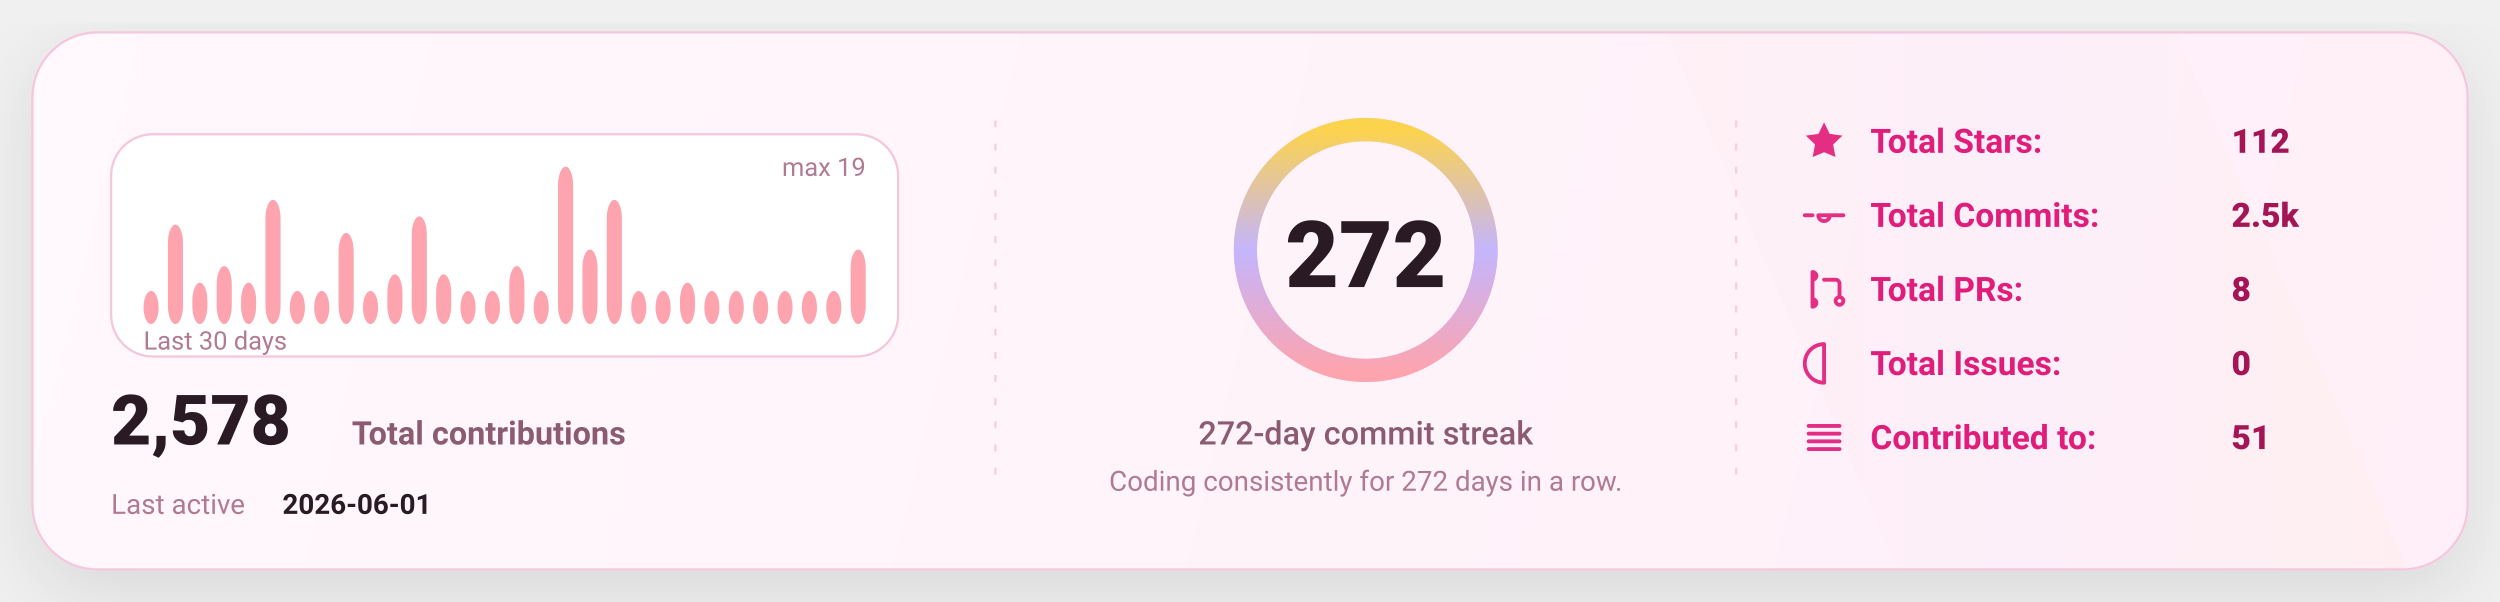
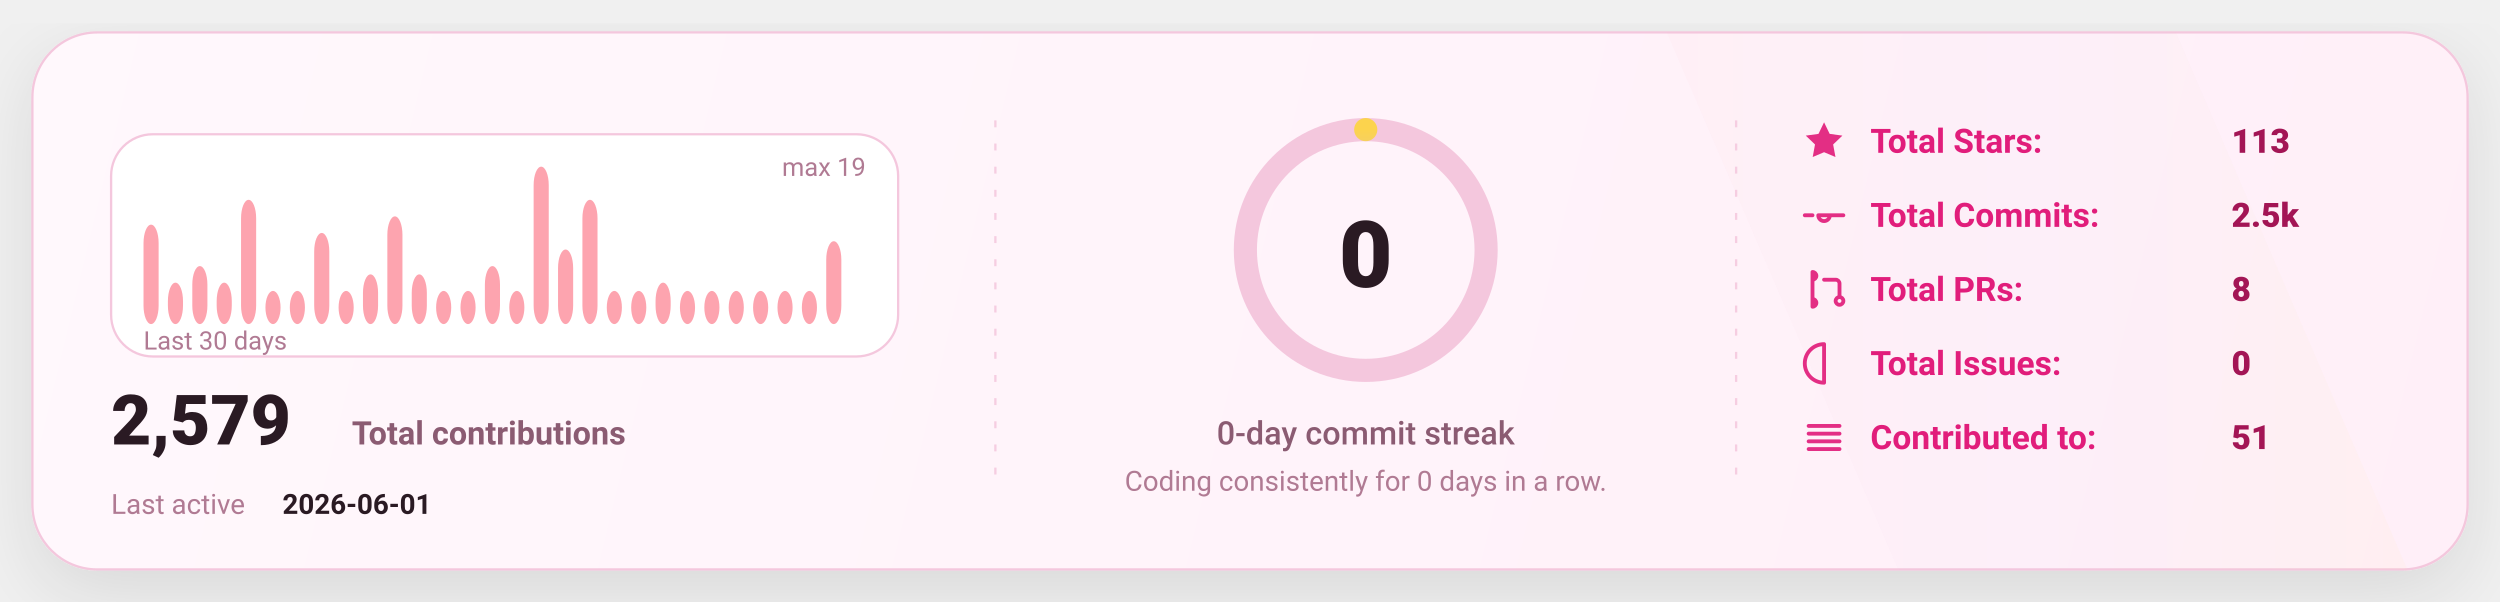
<svg xmlns="http://www.w3.org/2000/svg" width="1080" height="260" viewBox="0 0 1080 260" fill="none" role="img" aria-label="GitHub stats card">
  <defs>
    <linearGradient id="bg" x1="0" y1="0" x2="1080" y2="260" gradientUnits="userSpaceOnUse">
      <stop stop-color="#FFF8FC" />
      <stop offset="1" stop-color="#FFEFF8" />
    </linearGradient>
    <linearGradient id="accent" x1="0" y1="0" x2="1" y2="0">
      <stop offset="0" stop-color="#FDA4AF" />
      <stop offset="0.5" stop-color="#C4B5FD" />
      <stop offset="1" stop-color="#FCD34D" />
    </linearGradient>
    <linearGradient id="chartFill" x1="0" y1="0" x2="0" y2="1">
      <stop stop-color="#FDA4AF" stop-opacity="0.18" />
      <stop offset="1" stop-color="#FDA4AF" stop-opacity="0" />
    </linearGradient>
    <filter id="shadow" x="-20%" y="-20%" width="140%" height="140%">
      <feDropShadow dx="0" dy="10" stdDeviation="16" flood-color="#000000" flood-opacity="0.1" />
    </filter>
    <style>
      text { font-family: "Comic Sans MS","Trebuchet MS","Segoe UI",system-ui,-apple-system,Roboto,Helvetica,Arial,sans-serif; dominant-baseline: alphabetic; }
    </style>
  </defs>
  <rect x="14" y="14" width="1052" height="232" rx="28" fill="url(#bg)" stroke="#F4C7DD" stroke-width="1" filter="url(#shadow)" />
  <path d="M720 14     L940 14     L1040 246     L820 246 Z" fill="url(#accent)" opacity="0.04" />
  <line x1="430" y1="52" x2="430" y2="208" stroke="#F4C7DD" stroke-width="1" stroke-dasharray="3 7" opacity="0.85" />
  <line x1="430" y1="52" x2="430" y2="208" stroke="url(#accent)" stroke-width="1.4" stroke-dasharray="2 7" opacity="0.65" />
  <line x1="750" y1="52" x2="750" y2="208" stroke="#F4C7DD" stroke-width="1" stroke-dasharray="3 7" opacity="0.85" />
  <line x1="750" y1="52" x2="750" y2="208" stroke="url(#accent)" stroke-width="1.4" stroke-dasharray="2 7" opacity="0.65" />
  <g transform="translate(48,58)">
    <rect x="0" y="0" width="340" height="96" rx="18" fill="#FFFFFF" stroke="#F4C7DD" />
-     <rect x="14.00" y="67.68" width="6.53" height="14.32" rx="8.00" fill="#FDA4AF" />
-     <rect x="24.53" y="39.05" width="6.53" height="42.95" rx="8.00" fill="#FDA4AF" />
-     <rect x="35.07" y="64.11" width="6.53" height="17.89" rx="8.00" fill="#FDA4AF" />
-     <rect x="45.60" y="56.95" width="6.53" height="25.05" rx="8.00" fill="#FDA4AF" />
-     <rect x="56.13" y="64.11" width="6.53" height="17.89" rx="8.00" fill="#FDA4AF" />
-     <rect x="66.67" y="28.32" width="6.53" height="53.68" rx="8.00" fill="#FDA4AF" />
+     <rect x="14.00" y="39.05" width="6.53" height="42.95" rx="8.00" fill="#FDA4AF" />
+     <rect x="24.53" y="64.11" width="6.53" height="17.89" rx="8.00" fill="#FDA4AF" />
+     <rect x="35.07" y="56.95" width="6.53" height="25.05" rx="8.00" fill="#FDA4AF" />
+     <rect x="45.60" y="64.11" width="6.53" height="17.89" rx="8.00" fill="#FDA4AF" />
+     <rect x="56.13" y="28.32" width="6.53" height="53.68" rx="8.00" fill="#FDA4AF" />
+     <rect x="66.67" y="67.68" width="6.53" height="14.32" rx="8.00" fill="#FDA4AF" />
    <rect x="77.20" y="67.68" width="6.53" height="14.32" rx="8.00" fill="#FDA4AF" />
-     <rect x="87.73" y="67.68" width="6.53" height="14.32" rx="8.00" fill="#FDA4AF" />
-     <rect x="98.27" y="42.63" width="6.53" height="39.37" rx="8.00" fill="#FDA4AF" />
-     <rect x="108.80" y="67.68" width="6.53" height="14.32" rx="8.00" fill="#FDA4AF" />
-     <rect x="119.33" y="60.53" width="6.53" height="21.47" rx="8.00" fill="#FDA4AF" />
-     <rect x="129.87" y="35.47" width="6.53" height="46.53" rx="8.00" fill="#FDA4AF" />
-     <rect x="140.40" y="60.53" width="6.53" height="21.47" rx="8.00" fill="#FDA4AF" />
+     <rect x="87.73" y="42.63" width="6.53" height="39.37" rx="8.00" fill="#FDA4AF" />
+     <rect x="98.27" y="67.68" width="6.53" height="14.32" rx="8.00" fill="#FDA4AF" />
+     <rect x="108.80" y="60.53" width="6.53" height="21.47" rx="8.00" fill="#FDA4AF" />
+     <rect x="119.33" y="35.47" width="6.53" height="46.53" rx="8.00" fill="#FDA4AF" />
+     <rect x="129.87" y="60.53" width="6.53" height="21.47" rx="8.00" fill="#FDA4AF" />
+     <rect x="140.40" y="67.68" width="6.53" height="14.32" rx="8.00" fill="#FDA4AF" />
    <rect x="150.93" y="67.68" width="6.53" height="14.32" rx="8.00" fill="#FDA4AF" />
-     <rect x="161.47" y="67.68" width="6.53" height="14.32" rx="8.00" fill="#FDA4AF" />
-     <rect x="172.00" y="56.95" width="6.53" height="25.05" rx="8.00" fill="#FDA4AF" />
-     <rect x="182.53" y="67.68" width="6.53" height="14.32" rx="8.00" fill="#FDA4AF" />
-     <rect x="193.07" y="14.00" width="6.53" height="68.00" rx="8.00" fill="#FDA4AF" />
-     <rect x="203.60" y="49.79" width="6.53" height="32.21" rx="8.00" fill="#FDA4AF" />
-     <rect x="214.13" y="28.32" width="6.53" height="53.68" rx="8.00" fill="#FDA4AF" />
+     <rect x="161.47" y="56.95" width="6.53" height="25.05" rx="8.00" fill="#FDA4AF" />
+     <rect x="172.00" y="67.68" width="6.53" height="14.32" rx="8.00" fill="#FDA4AF" />
+     <rect x="182.53" y="14.00" width="6.53" height="68.00" rx="8.00" fill="#FDA4AF" />
+     <rect x="193.07" y="49.79" width="6.53" height="32.21" rx="8.00" fill="#FDA4AF" />
+     <rect x="203.60" y="28.32" width="6.53" height="53.68" rx="8.00" fill="#FDA4AF" />
+     <rect x="214.13" y="67.68" width="6.53" height="14.32" rx="8.00" fill="#FDA4AF" />
    <rect x="224.67" y="67.68" width="6.53" height="14.32" rx="8.00" fill="#FDA4AF" />
-     <rect x="235.20" y="67.68" width="6.53" height="14.32" rx="8.00" fill="#FDA4AF" />
-     <rect x="245.73" y="64.11" width="6.53" height="17.89" rx="8.00" fill="#FDA4AF" />
+     <rect x="235.20" y="64.11" width="6.53" height="17.89" rx="8.00" fill="#FDA4AF" />
+     <rect x="245.73" y="67.68" width="6.53" height="14.32" rx="8.00" fill="#FDA4AF" />
    <rect x="256.27" y="67.68" width="6.53" height="14.32" rx="8.00" fill="#FDA4AF" />
    <rect x="266.80" y="67.68" width="6.53" height="14.32" rx="8.00" fill="#FDA4AF" />
    <rect x="277.33" y="67.68" width="6.53" height="14.32" rx="8.00" fill="#FDA4AF" />
    <rect x="287.87" y="67.68" width="6.53" height="14.32" rx="8.00" fill="#FDA4AF" />
    <rect x="298.40" y="67.68" width="6.53" height="14.32" rx="8.00" fill="#FDA4AF" />
-     <rect x="308.93" y="67.68" width="6.53" height="14.32" rx="8.00" fill="#FDA4AF" />
-     <rect x="319.47" y="49.79" width="6.53" height="32.21" rx="8.00" fill="#FDA4AF" />
+     <rect x="308.93" y="46.21" width="6.53" height="35.79" rx="8.00" fill="#FDA4AF" />
+     <rect x="319.47" y="82.00" width="6.53" height="0.00" rx="8.00" fill="#FDA4AF" />
    <text x="14" y="93.00" fill="#B07A93" font-size="11">
      Last 30 days
    </text>
    <text x="326.00" y="18" text-anchor="end" fill="#B07A93" font-size="11">
      max 19
    </text>
    <g transform="translate(0,134)">
      <text x="0" y="0" fill="#2A1A23" font-size="30" font-weight="820">
-         2,578
+         2,579
      </text>
      <text x="104" y="0" fill="#8B5B72" font-size="14" font-weight="650">
        Total contributions
      </text>
      <text x="0" y="30" fill="#B07A93" font-size="12">
        Last active
      </text>
      <text x="74" y="30" fill="#2A1A23" font-size="12" font-weight="700">
        2026-06-01
      </text>
    </g>
  </g>
  <g>
    <circle cx="590" cy="108" r="52" stroke="#F4C7DD" stroke-width="10" />
-     <circle cx="590" cy="108" r="52" stroke="url(#accent)" stroke-width="10" stroke-linecap="round" stroke-dasharray="326.73 326.73" transform="rotate(-90 590 108)" />
+     <circle cx="590" cy="108" r="52" stroke="url(#accent)" stroke-width="10" stroke-linecap="round" stroke-dasharray="0.00 326.73" transform="rotate(-90 590 108)" />
    <text x="590" y="124.00" text-anchor="middle" fill="#2A1A23" font-size="40" font-weight="900">
-       272
+       0
    </text>
    <text x="590" y="192.00" text-anchor="middle" fill="#8B5B72" font-size="14" font-weight="450">
-       272-day commit streak
+       0-day commit streak
    </text>
    <text x="590" y="212.00" text-anchor="middle" fill="#B07A93" font-size="12" font-weight="420">
-       Coding consistently for 272 days in a row.
+       Coding consistently for 0 days in a row.
    </text>
  </g>
  <g transform="translate(778,66)">
    <g transform="translate(0,0)">
      <g transform="translate(0,-15)">
        <svg x="0" y="0" width="20" height="20" viewBox="0 0 24 24" fill="none">
          <path d="M12 2.2l2.9 6 6.6.9-4.8 4.6 1.2 6.5L12 17.7 6.1 20.2l1.2-6.5-4.8-4.6 6.6-.9L12 2.2z" fill="#E11D7B" opacity="0.92" />
        </svg>
      </g>
      <text x="30" y="0" fill="#E11D7B" font-size="14.5" font-weight="650">
            Total Stars:
          </text>
      <text x="186" y="0" fill="#A31555" font-size="14.5" font-weight="850">
-             112
+             113
          </text>
    </g>
    <g transform="translate(0,32)">
      <g transform="translate(0,-15)">
        <svg x="0" y="0" width="20" height="20" viewBox="0 0 24 24" fill="none">
          <path d="M9 12a3 3 0 1 0 6 0Zm-7 0h4m8 0h8" stroke="#E11D7B" stroke-width="2" stroke-linecap="round" stroke-linejoin="round" opacity="0.92" />
        </svg>
      </g>
      <text x="30" y="0" fill="#E11D7B" font-size="14.5" font-weight="650">
            Total Commits:
          </text>
      <text x="186" y="0" fill="#A31555" font-size="14.5" font-weight="850">
            2.5k
          </text>
    </g>
    <g transform="translate(0,64)">
      <g transform="translate(0,-15)">
        <svg x="0" y="0" width="20" height="20" viewBox="0 0 24 24" fill="none">
          <path d="M6 4v16m0-13a2 2 0 1 0 0-4Zm0 14a2 2 0 1 0 0-4Zm6-14h6a2 2 0 0 1 2 2v7m0 0a2 2 0 1 0 0 4 2 2 0 0 0 0-4Z" stroke="#E11D7B" stroke-width="2" stroke-linecap="round" stroke-linejoin="round" opacity="0.92" />
        </svg>
      </g>
      <text x="30" y="0" fill="#E11D7B" font-size="14.5" font-weight="650">
            Total PRs:
          </text>
      <text x="186" y="0" fill="#A31555" font-size="14.5" font-weight="850">
            8
          </text>
    </g>
    <g transform="translate(0,96)">
      <g transform="translate(0,-15)">
        <svg x="0" y="0" width="20" height="20" viewBox="0 0 24 24" fill="none">
          <path d="M12 2a10 10 0 1 0 0 20Zm0 6v6m0 4h.01" stroke="#E11D7B" stroke-width="2" stroke-linecap="round" stroke-linejoin="round" opacity="0.92" />
        </svg>
      </g>
      <text x="30" y="0" fill="#E11D7B" font-size="14.5" font-weight="650">
            Total Issues:
          </text>
      <text x="186" y="0" fill="#A31555" font-size="14.5" font-weight="850">
            0
          </text>
    </g>
    <g transform="translate(0,128)">
      <g transform="translate(0,-15)">
        <svg x="0" y="0" width="20" height="20" viewBox="0 0 24 24" fill="none">
          <path d="M4 6h16M4 10h16M4 14h16M4 18h16" stroke="#E11D7B" stroke-width="2" stroke-linecap="round" stroke-linejoin="round" opacity="0.92" />
        </svg>
      </g>
      <text x="30" y="0" fill="#E11D7B" font-size="14.5" font-weight="650">
            Contributed to:
          </text>
      <text x="186" y="0" fill="#A31555" font-size="14.5" font-weight="850">
            51
          </text>
    </g>
  </g>
</svg>
